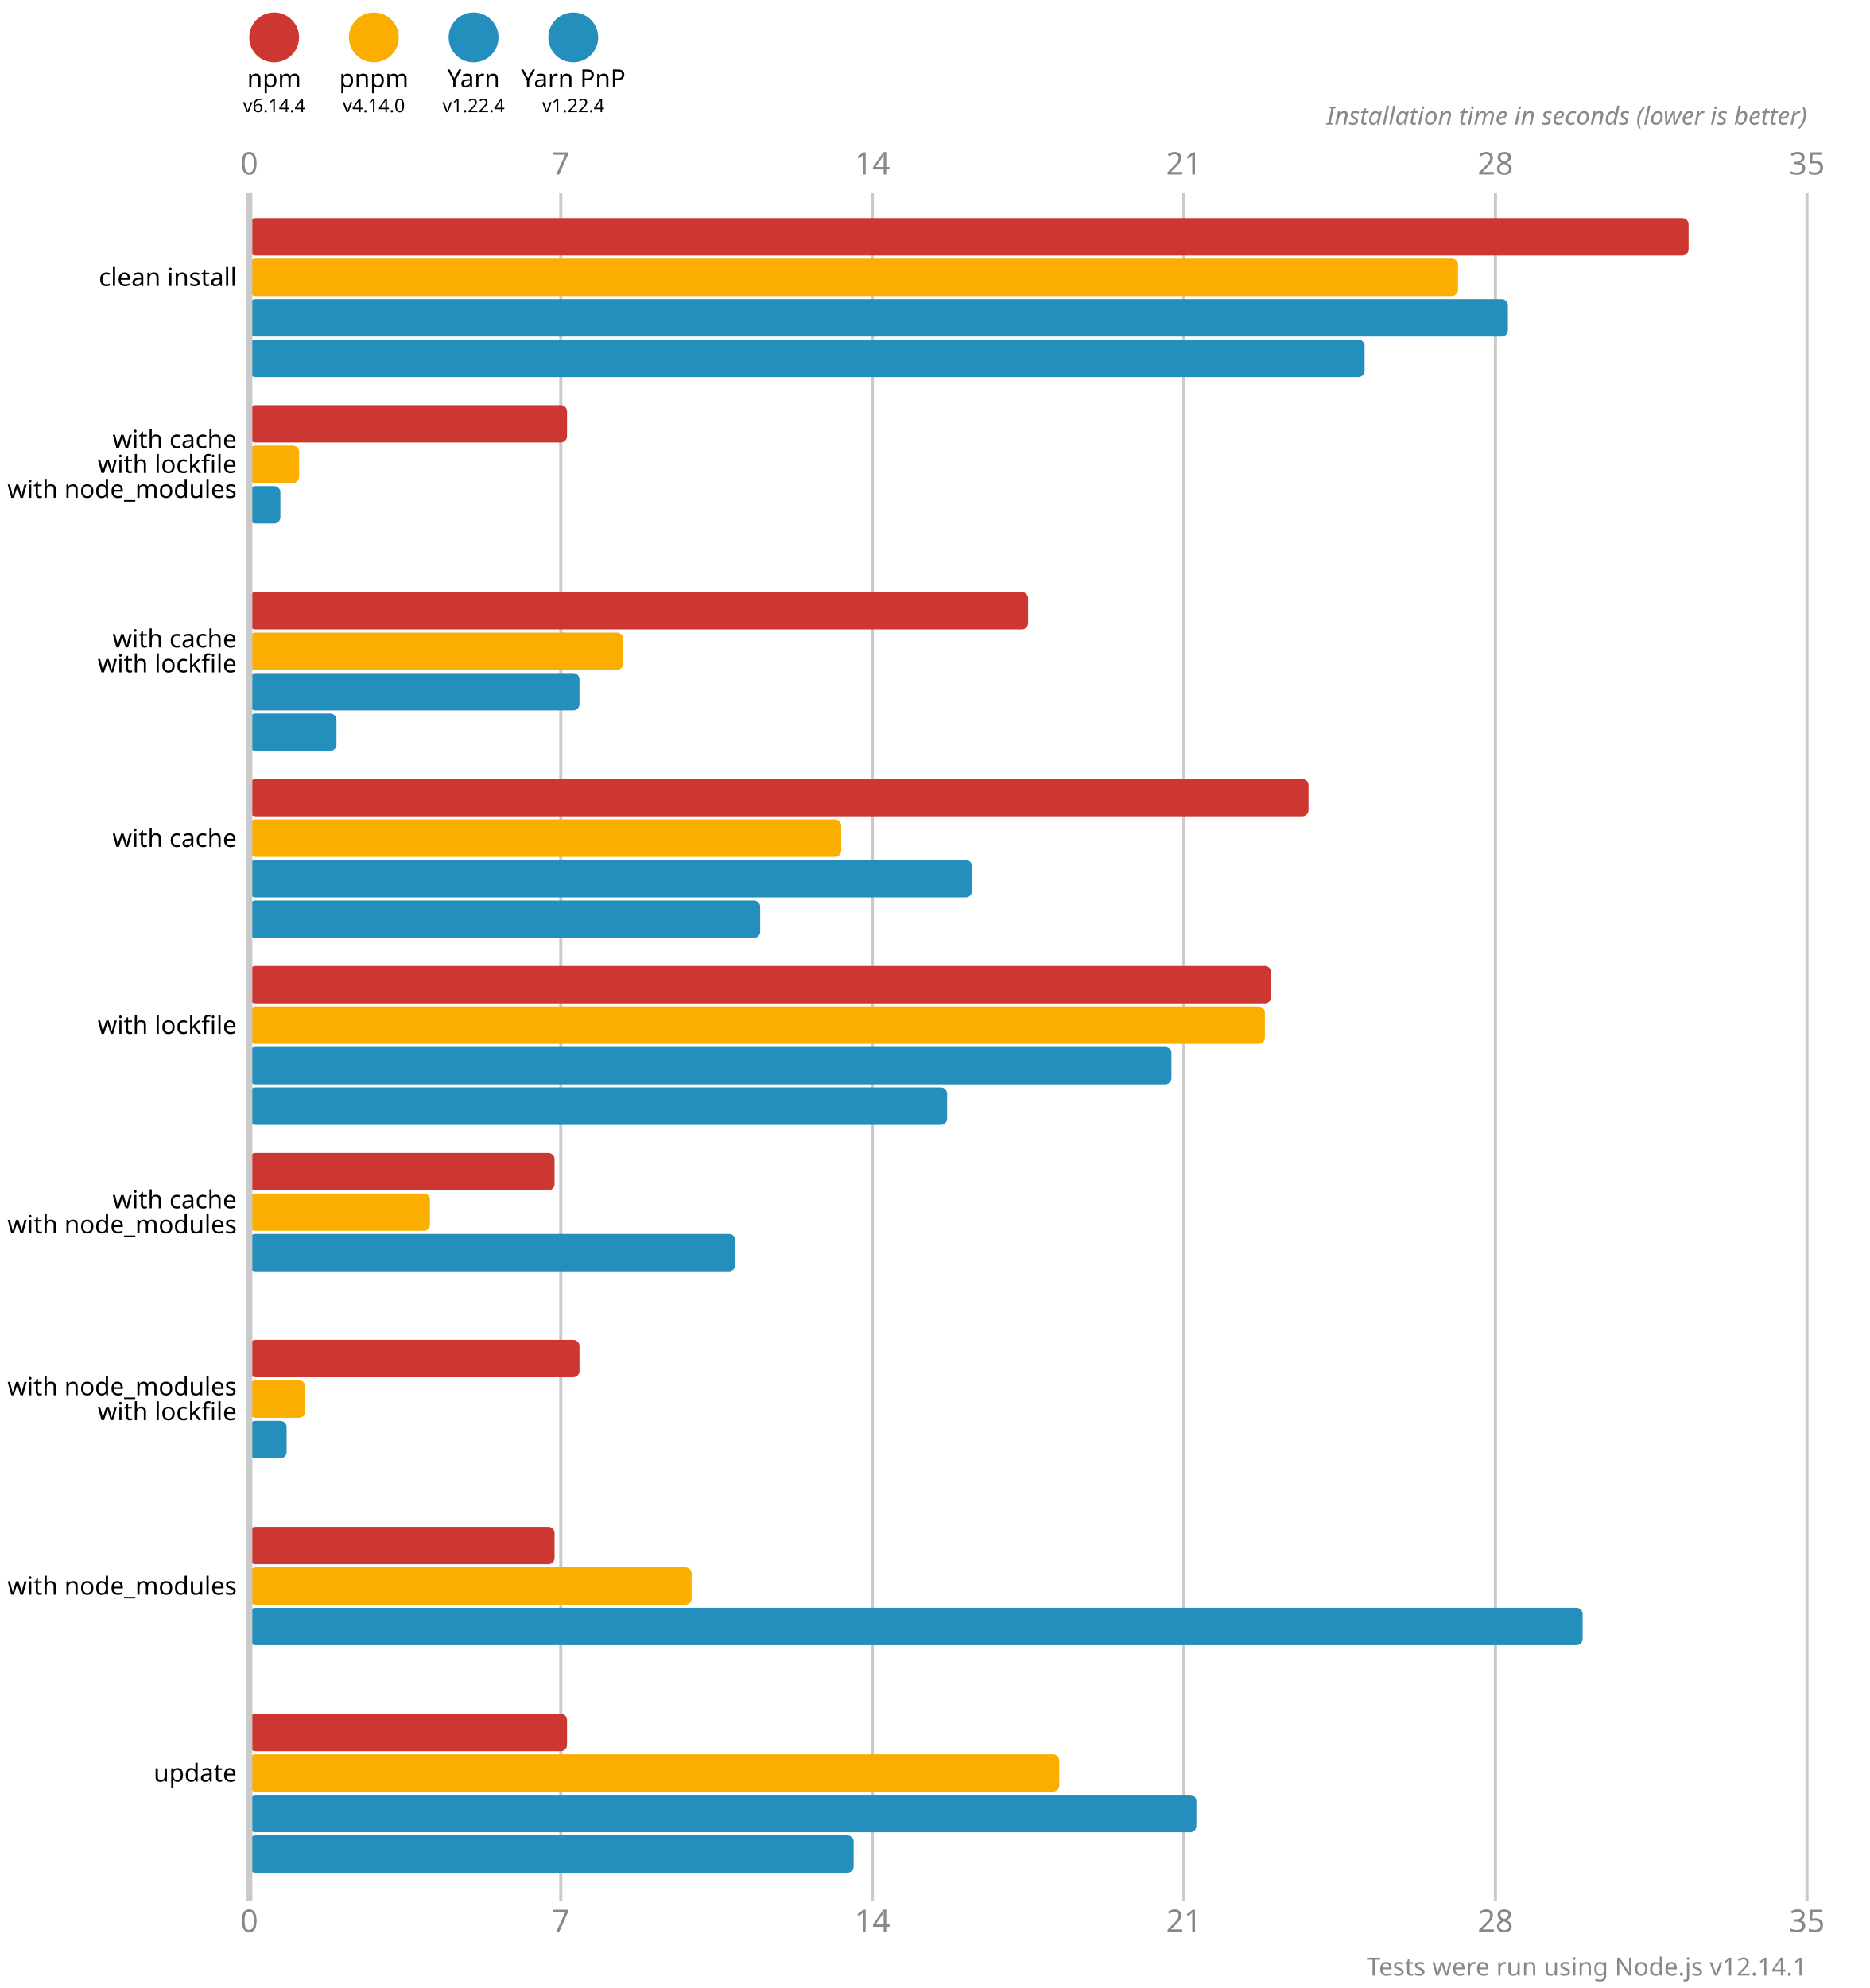
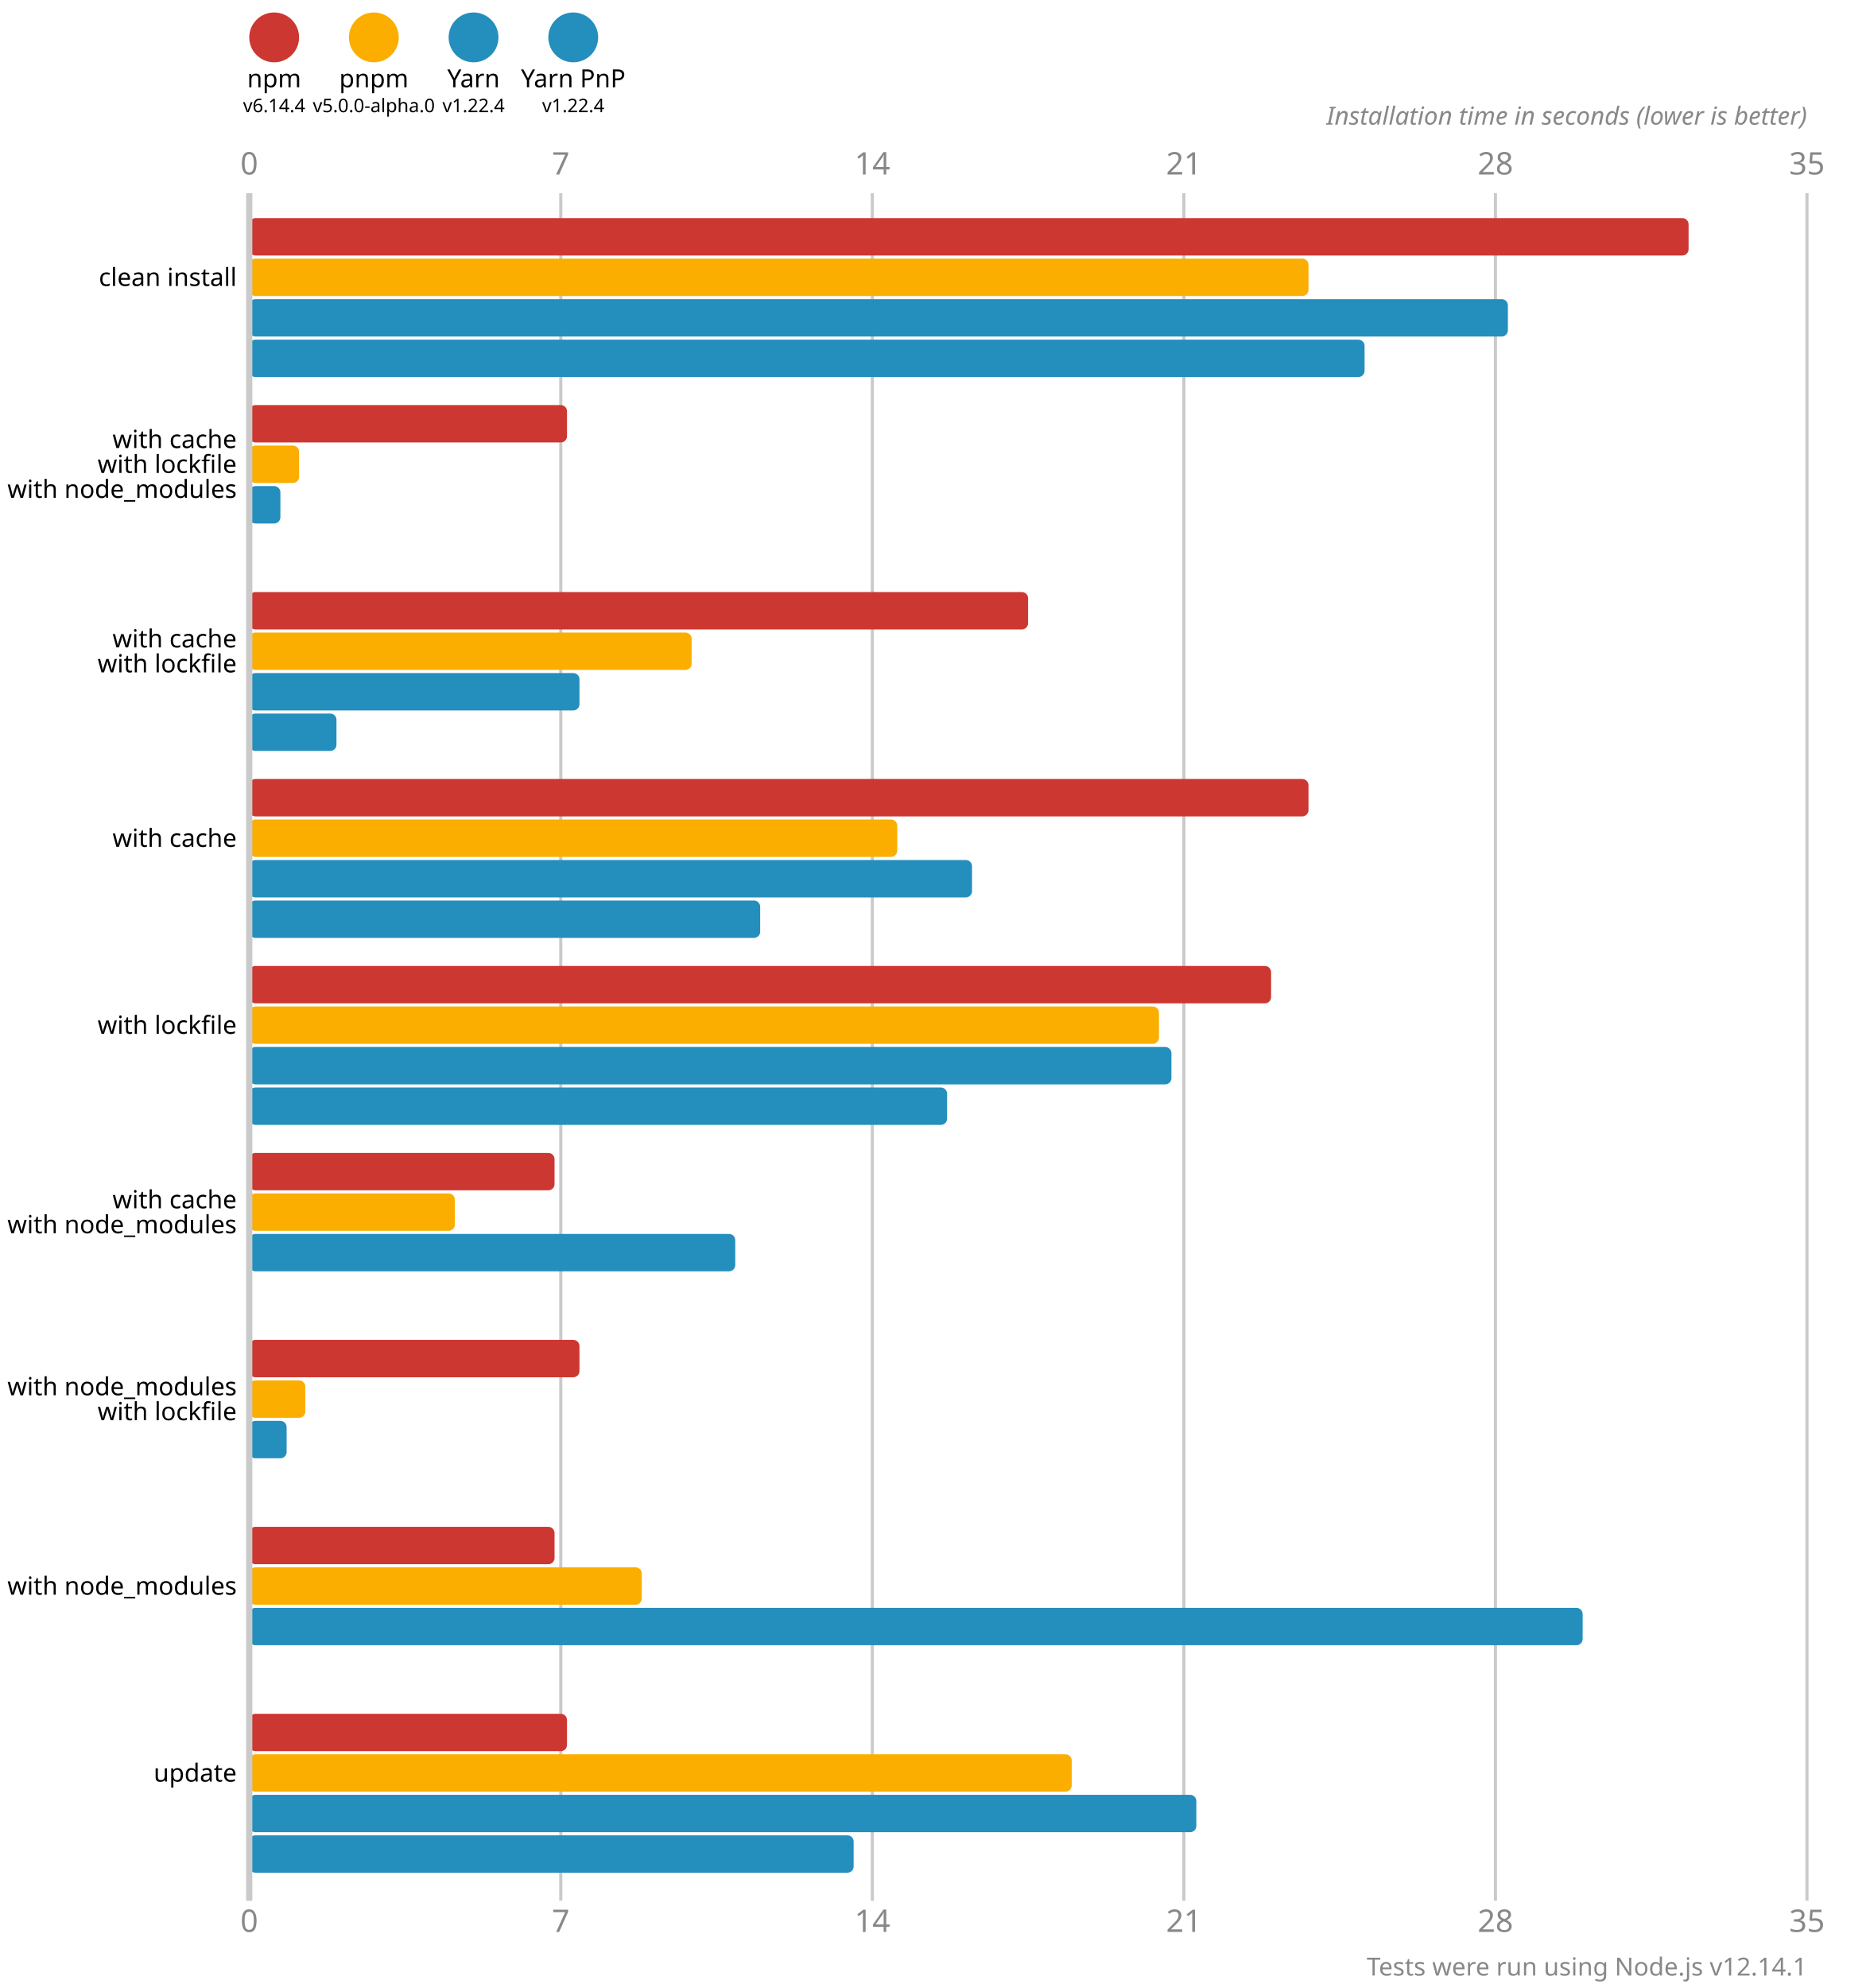
<svg xmlns="http://www.w3.org/2000/svg" version="1.1" viewBox="0 0 300 319">
  <style>
    .font { font-family: sans-serif; }
    .s3 { font-size: 3px; }
    .s4 { font-size: 4px; }
    .s5 { font-size: 5px; }
    .line { stroke: #cacaca; }
    .width { stroke-width: 0.5; }
    .text { fill: #888; }
  </style>
  <circle cx="44" cy="6" r="4" fill="#cd3731" />
  <text x="44" y="14" class="font s4" text-anchor="middle">npm</text>
  <text x="44" y="18" class="font s3" text-anchor="middle">v6.14.4</text>
  <circle cx="60" cy="6" r="4" fill="#fbae00" />
  <text x="60" y="14" class="font s4" text-anchor="middle">pnpm</text>
-   <text x="60" y="18" class="font s3" text-anchor="middle">v4.14.0</text>
+   <text x="60" y="18" class="font s3" text-anchor="middle">v5.0.0-alpha.0</text>
  <circle cx="76" cy="6" r="4" fill="#248ebd" />
  <text x="76" y="14" class="font s4" text-anchor="middle">Yarn</text>
  <text x="76" y="18" class="font s3" text-anchor="middle">v1.22.4</text>
  <circle cx="92" cy="6" r="4" fill="#248ebd" />
  <text x="92" y="14" class="font s4" text-anchor="middle">Yarn PnP</text>
  <text x="92" y="18" class="font s3" text-anchor="middle">v1.22.4</text>
  <text x="40" y="28" class="font s5 text" text-anchor="middle">0</text>
  <text x="40" y="310" class="font s5 text" text-anchor="middle">0</text>
  <line x1="90" y1="31" x2="90" y2="305" class="line width" />
  <text x="90" y="28" class="font s5 text" text-anchor="middle">7</text>
  <text x="90" y="310" class="font s5 text" text-anchor="middle">7</text>
  <line x1="140" y1="31" x2="140" y2="305" class="line width" />
  <text x="140" y="28" class="font s5 text" text-anchor="middle">14</text>
  <text x="140" y="310" class="font s5 text" text-anchor="middle">14</text>
  <line x1="190" y1="31" x2="190" y2="305" class="line width" />
  <text x="190" y="28" class="font s5 text" text-anchor="middle">21</text>
  <text x="190" y="310" class="font s5 text" text-anchor="middle">21</text>
  <line x1="240" y1="31" x2="240" y2="305" class="line width" />
  <text x="240" y="28" class="font s5 text" text-anchor="middle">28</text>
  <text x="240" y="310" class="font s5 text" text-anchor="middle">28</text>
  <line x1="290" y1="31" x2="290" y2="305" class="line width" />
  <text x="290" y="28" class="font s5 text" text-anchor="middle">35</text>
  <text x="290" y="310" class="font s5 text" text-anchor="middle">35</text>
  <text x="290" y="20" class="font s4 text" font-style="italic" text-anchor="end">Installation time in seconds (lower is better)</text>
  <rect x="40" y="35" width="231" height="6" fill="#cd3731" rx="1" ry="1" />
-   <rect x="40" y="41.5" width="194" height="6" fill="#fbae00" rx="1" ry="1" />
+   <rect x="40" y="41.5" width="170" height="6" fill="#fbae00" rx="1" ry="1" />
  <rect x="40" y="48" width="202" height="6" fill="#248ebd" rx="1" ry="1" />
  <rect x="40" y="54.5" width="179" height="6" fill="#248ebd" rx="1" ry="1" />
  <rect x="40" y="65" width="51" height="6" fill="#cd3731" rx="1" ry="1" />
  <rect x="40" y="71.5" width="8" height="6" fill="#fbae00" rx="1" ry="1" />
  <rect x="40" y="78" width="5" height="6" fill="#248ebd" rx="1" ry="1" />
  <rect x="40" y="84.5" width="0" height="6" fill="#248ebd" rx="1" ry="1" />
  <rect x="40" y="95" width="125" height="6" fill="#cd3731" rx="1" ry="1" />
-   <rect x="40" y="101.5" width="60" height="6" fill="#fbae00" rx="1" ry="1" />
+   <rect x="40" y="101.5" width="71" height="6" fill="#fbae00" rx="1" ry="1" />
  <rect x="40" y="108" width="53" height="6" fill="#248ebd" rx="1" ry="1" />
  <rect x="40" y="114.5" width="14" height="6" fill="#248ebd" rx="1" ry="1" />
  <rect x="40" y="125" width="170" height="6" fill="#cd3731" rx="1" ry="1" />
-   <rect x="40" y="131.5" width="95" height="6" fill="#fbae00" rx="1" ry="1" />
+   <rect x="40" y="131.5" width="104" height="6" fill="#fbae00" rx="1" ry="1" />
  <rect x="40" y="138" width="116" height="6" fill="#248ebd" rx="1" ry="1" />
  <rect x="40" y="144.5" width="82" height="6" fill="#248ebd" rx="1" ry="1" />
  <rect x="40" y="155" width="164" height="6" fill="#cd3731" rx="1" ry="1" />
-   <rect x="40" y="161.5" width="163" height="6" fill="#fbae00" rx="1" ry="1" />
+   <rect x="40" y="161.5" width="146" height="6" fill="#fbae00" rx="1" ry="1" />
  <rect x="40" y="168" width="148" height="6" fill="#248ebd" rx="1" ry="1" />
  <rect x="40" y="174.5" width="112" height="6" fill="#248ebd" rx="1" ry="1" />
  <rect x="40" y="185" width="49" height="6" fill="#cd3731" rx="1" ry="1" />
-   <rect x="40" y="191.5" width="29" height="6" fill="#fbae00" rx="1" ry="1" />
+   <rect x="40" y="191.5" width="33" height="6" fill="#fbae00" rx="1" ry="1" />
  <rect x="40" y="198" width="78" height="6" fill="#248ebd" rx="1" ry="1" />
  <rect x="40" y="204.5" width="0" height="6" fill="#248ebd" rx="1" ry="1" />
  <rect x="40" y="215" width="53" height="6" fill="#cd3731" rx="1" ry="1" />
  <rect x="40" y="221.5" width="9" height="6" fill="#fbae00" rx="1" ry="1" />
  <rect x="40" y="228" width="6" height="6" fill="#248ebd" rx="1" ry="1" />
  <rect x="40" y="234.5" width="0" height="6" fill="#248ebd" rx="1" ry="1" />
  <rect x="40" y="245" width="49" height="6" fill="#cd3731" rx="1" ry="1" />
-   <rect x="40" y="251.5" width="71" height="6" fill="#fbae00" rx="1" ry="1" />
+   <rect x="40" y="251.5" width="63" height="6" fill="#fbae00" rx="1" ry="1" />
  <rect x="40" y="258" width="214" height="6" fill="#248ebd" rx="1" ry="1" />
  <rect x="40" y="264.5" width="0" height="6" fill="#248ebd" rx="1" ry="1" />
  <rect x="40" y="275" width="51" height="6" fill="#cd3731" rx="1" ry="1" />
-   <rect x="40" y="281.5" width="130" height="6" fill="#fbae00" rx="1" ry="1" />
+   <rect x="40" y="281.5" width="132" height="6" fill="#fbae00" rx="1" ry="1" />
  <rect x="40" y="288" width="152" height="6" fill="#248ebd" rx="1" ry="1" />
  <rect x="40" y="294.5" width="97" height="6" fill="#248ebd" rx="1" ry="1" />
  <line x1="40" y1="31" x2="40" y2="305" class="line" />
  <text x="38" y="44.5" class="font s4" dominant-baseline="middle" text-anchor="end">clean install</text>
  <text x="38" y="70.5" class="font s4" dominant-baseline="middle" text-anchor="end">with cache</text>
  <text x="38" y="74.5" class="font s4" dominant-baseline="middle" text-anchor="end">with lockfile</text>
  <text x="38" y="78.5" class="font s4" dominant-baseline="middle" text-anchor="end">with node_modules</text>
  <text x="38" y="102.5" class="font s4" dominant-baseline="middle" text-anchor="end">with cache</text>
  <text x="38" y="106.5" class="font s4" dominant-baseline="middle" text-anchor="end">with lockfile</text>
  <text x="38" y="134.5" class="font s4" dominant-baseline="middle" text-anchor="end">with cache</text>
  <text x="38" y="164.5" class="font s4" dominant-baseline="middle" text-anchor="end">with lockfile</text>
  <text x="38" y="192.5" class="font s4" dominant-baseline="middle" text-anchor="end">with cache</text>
  <text x="38" y="196.5" class="font s4" dominant-baseline="middle" text-anchor="end">with node_modules</text>
  <text x="38" y="222.5" class="font s4" dominant-baseline="middle" text-anchor="end">with node_modules</text>
  <text x="38" y="226.5" class="font s4" dominant-baseline="middle" text-anchor="end">with lockfile</text>
  <text x="38" y="254.5" class="font s4" dominant-baseline="middle" text-anchor="end">with node_modules</text>
  <text x="38" y="284.5" class="font s4" dominant-baseline="middle" text-anchor="end">update</text>
  <text x="290" y="317" class="font s4 text" text-anchor="end">Tests were run using Node.js v12.14.1</text>
</svg>
